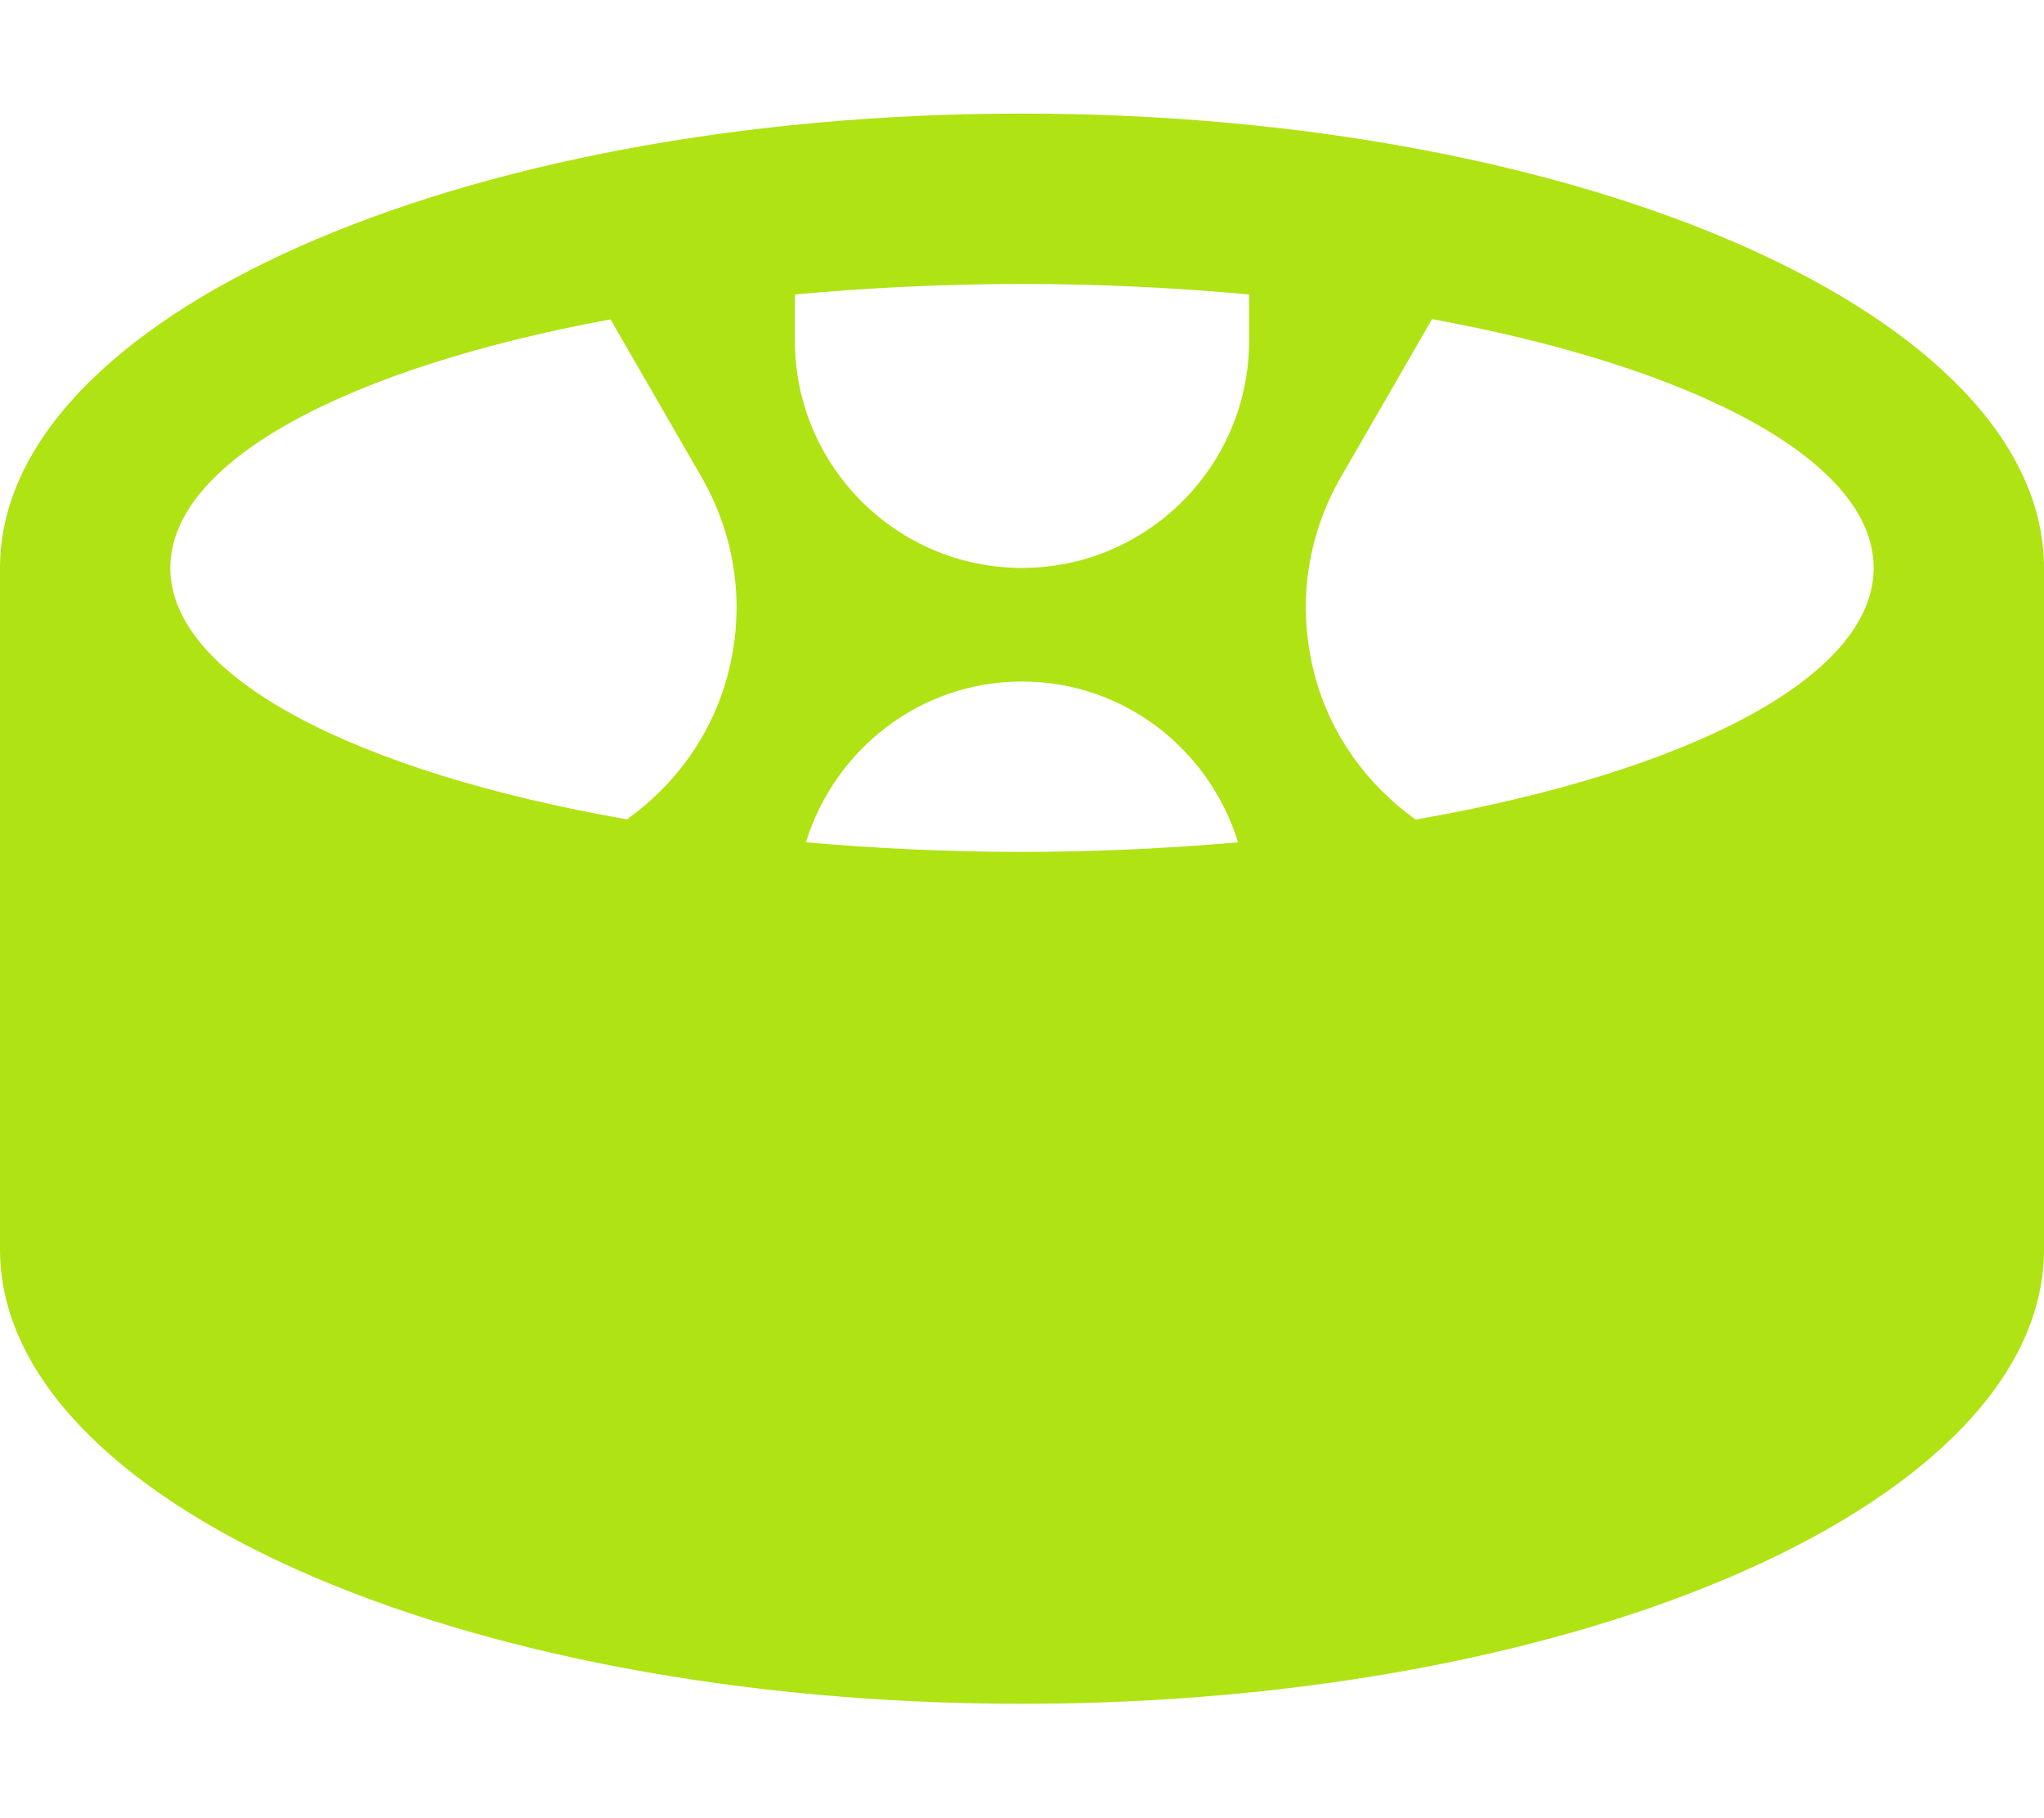
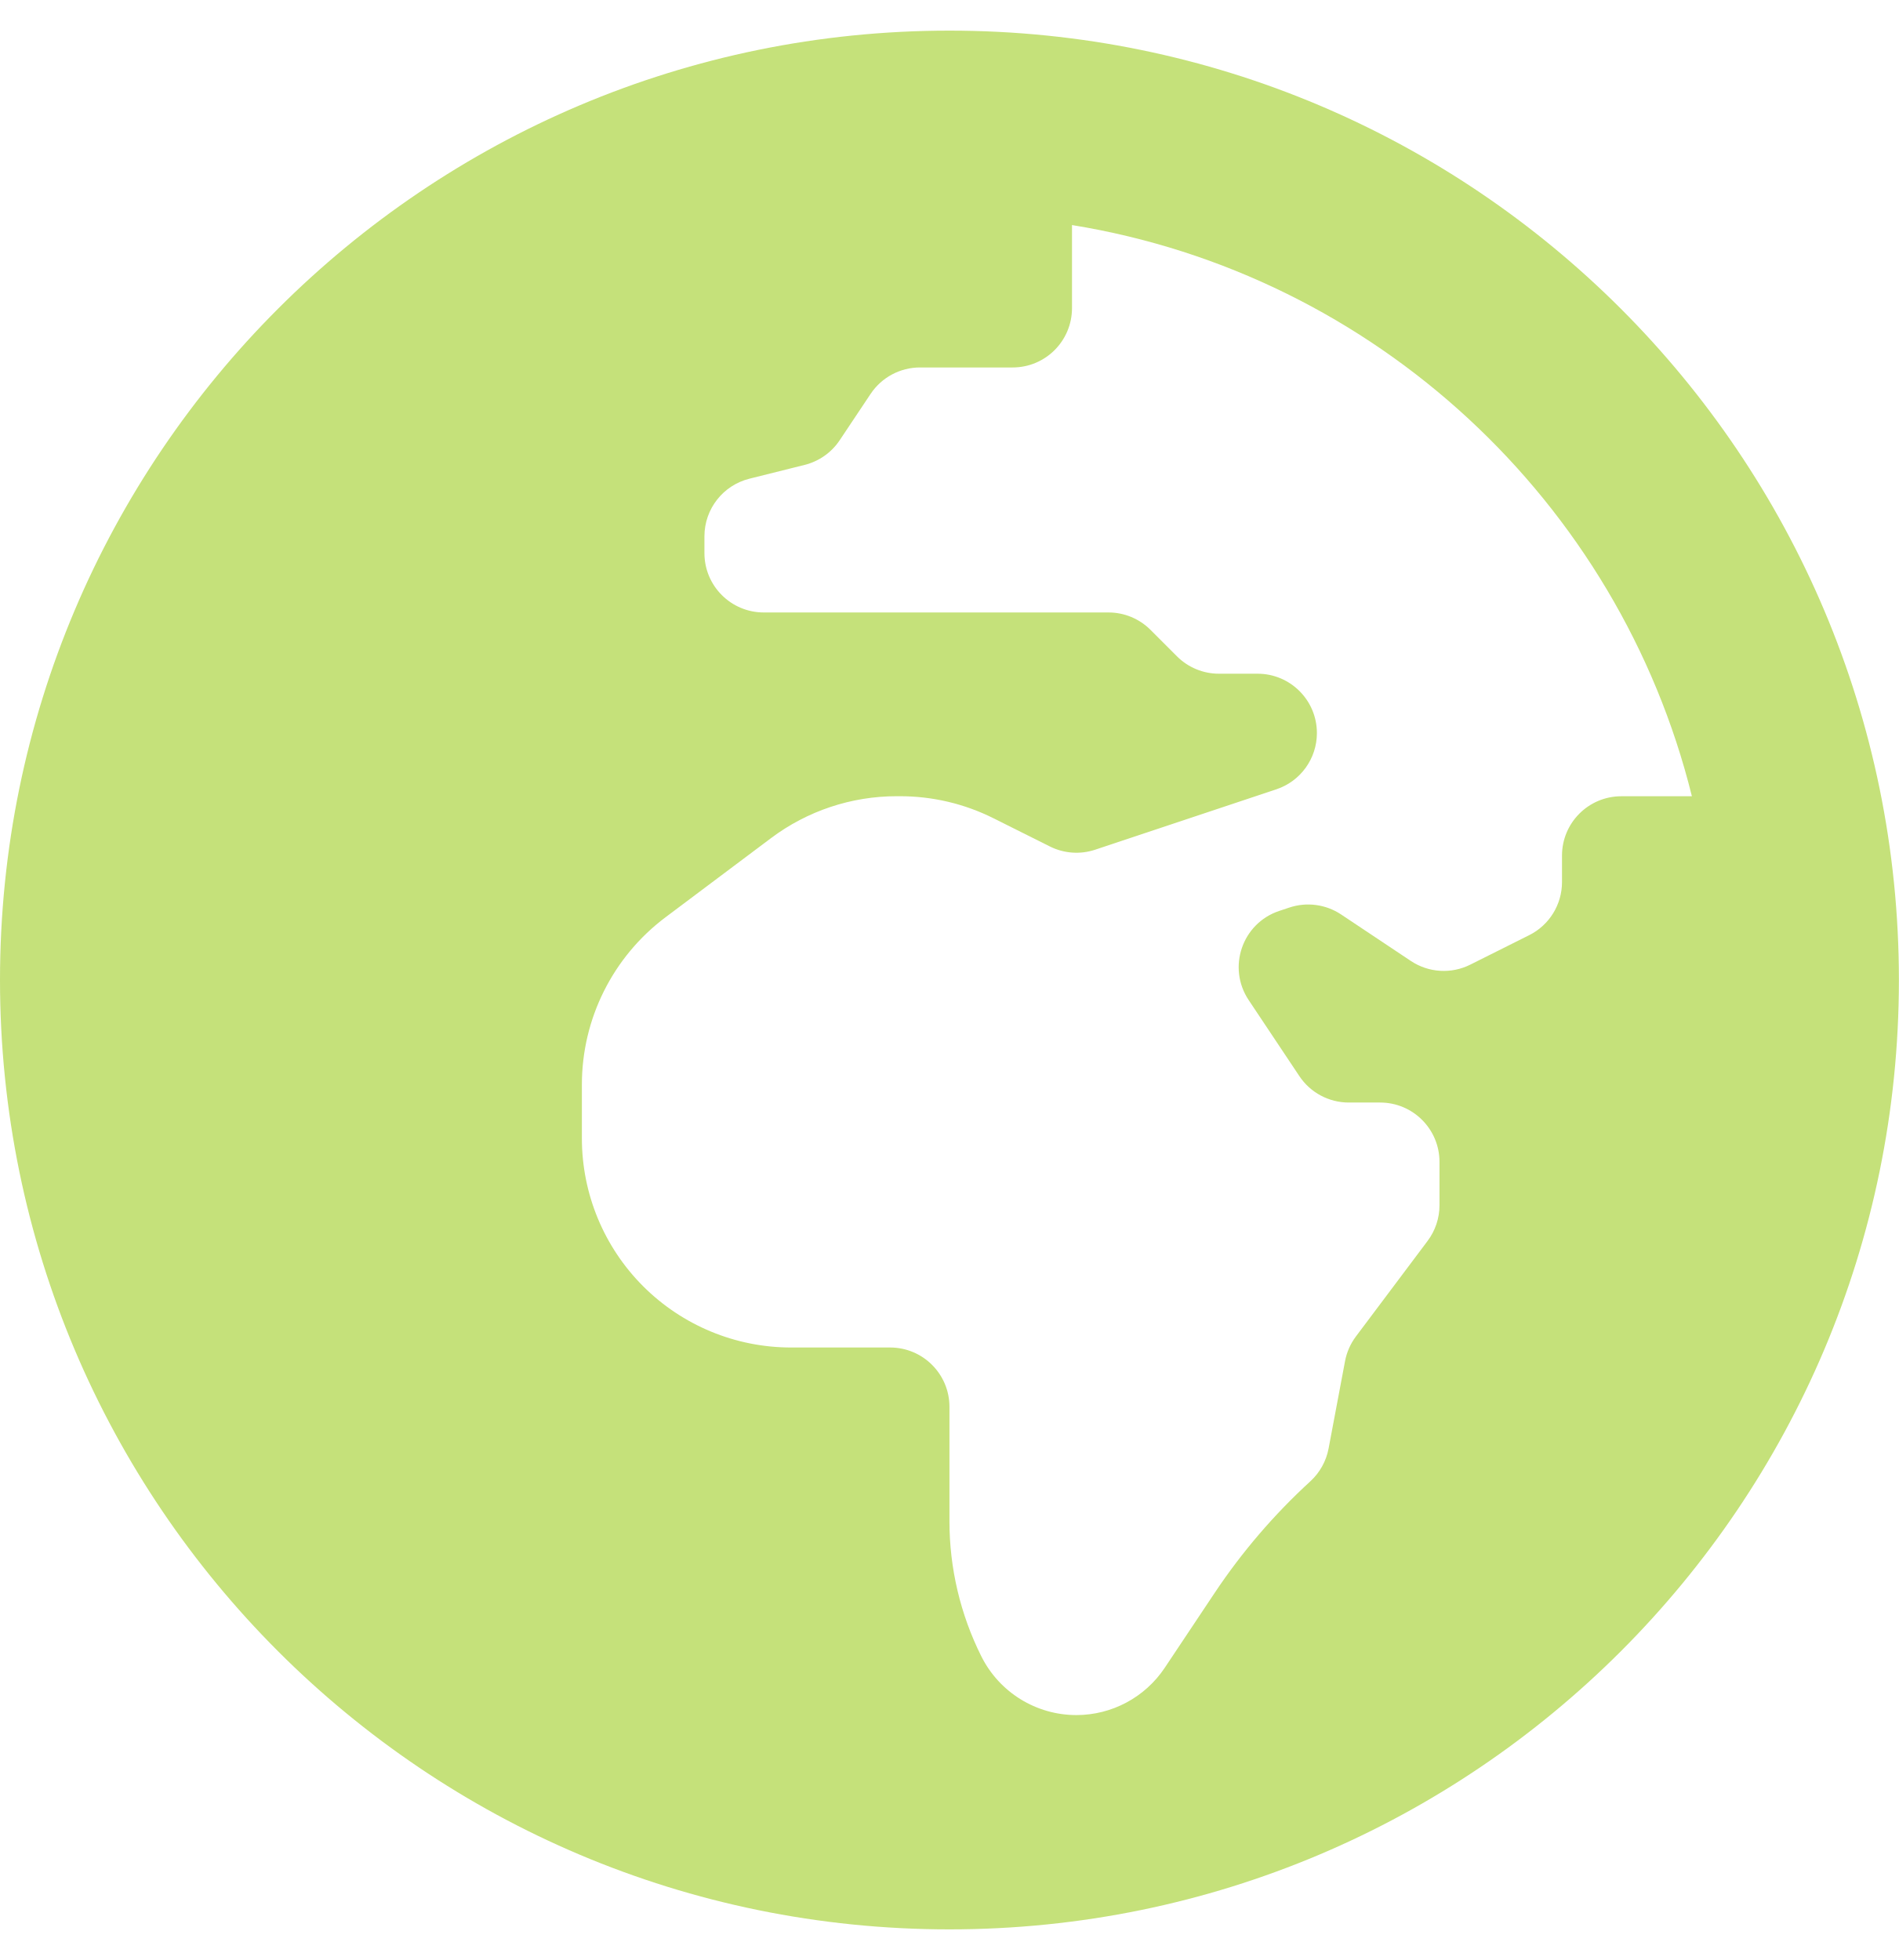
- <svg xmlns="http://www.w3.org/2000/svg" style="fill:#AFE313;" viewBox="0 0 576 512">
-   <path d="M288 32C128.94 32 0 89.31 0 160v192c0 70.69 128.94 128 288 128s288-57.31 288-128V160c0-70.69-128.94-128-288-128zm-82.99 158.36c-4.45 16.61-14.54 30.57-28.31 40.48C100.23 217.46 48 190.78 48 160c0-30.16 50.11-56.39 124.04-70.03l25.6 44.34c9.86 17.09 12.48 36.99 7.37 56.05zM288 240c-21.08 0-41.41-1-60.89-2.7 8.06-26.13 32.15-45.3 60.89-45.3s52.83 19.17 60.89 45.3C329.41 239 309.08 240 288 240zm64-144c0 35.29-28.71 64-64 64s-64-28.71-64-64V82.96c20.4-1.88 41.8-2.96 64-2.96s43.6 1.08 64 2.96V96zm46.93 134.9c-13.81-9.91-23.94-23.9-28.4-40.54-5.11-19.06-2.49-38.96 7.38-56.04l25.65-44.42C477.72 103.5 528 129.79 528 160c0 30.83-52.4 57.54-129.07 70.9z" />
+ <svg xmlns="http://www.w3.org/2000/svg" style="fill:#C5E17A;" viewBox="0 0 496 512">
+   <path d="M248 8C111.03 8 0 119.03 0 256s111.03 248 248 248 248-111.03 248-248S384.97 8 248 8zm160 215.5v6.93c0 5.87-3.32 11.24-8.57 13.86l-15.39 7.7a15.485 15.485 0 0 1-15.53-.97l-18.21-12.14a15.52 15.52 0 0 0-13.5-1.81l-2.65.88c-9.7 3.23-13.66 14.79-7.99 23.3l13.24 19.86c2.87 4.31 7.71 6.9 12.89 6.9h8.21c8.56 0 15.5 6.94 15.5 15.5v11.34c0 3.35-1.09 6.62-3.1 9.3l-18.74 24.98c-1.42 1.9-2.39 4.1-2.83 6.43l-4.3 22.83c-.62 3.29-2.29 6.29-4.76 8.56a159.608 159.608 0 0 0-25 29.16l-13.03 19.55a27.756 27.756 0 0 1-23.09 12.36c-10.51 0-20.12-5.94-24.82-15.34a78.902 78.902 0 0 1-8.33-35.29V367.5c0-8.56-6.94-15.5-15.5-15.5h-25.88c-14.49 0-28.38-5.76-38.63-16a54.659 54.659 0 0 1-16-38.63v-14.06c0-17.19 8.1-33.38 21.85-43.7l27.58-20.69a54.663 54.663 0 0 1 32.78-10.93h.89c8.48 0 16.85 1.97 24.43 5.77l14.72 7.36c3.68 1.84 7.93 2.14 11.83.84l47.31-15.77c6.33-2.11 10.6-8.03 10.6-14.7 0-8.56-6.94-15.5-15.5-15.5h-10.09c-4.11 0-8.05-1.63-10.96-4.54l-6.92-6.92a15.493 15.493 0 0 0-10.96-4.54H199.5c-8.56 0-15.5-6.94-15.5-15.5v-4.4c0-7.11 4.84-13.31 11.74-15.04l14.45-3.61c3.74-.94 7-3.23 9.14-6.44l8.08-12.11c2.87-4.31 7.71-6.9 12.89-6.9h24.21c8.56 0 15.5-6.94 15.5-15.5v-21.7C359.23 71.63 422.86 131.02 441.93 208H423.5c-8.56 0-15.5 6.94-15.5 15.5z" />
</svg>
